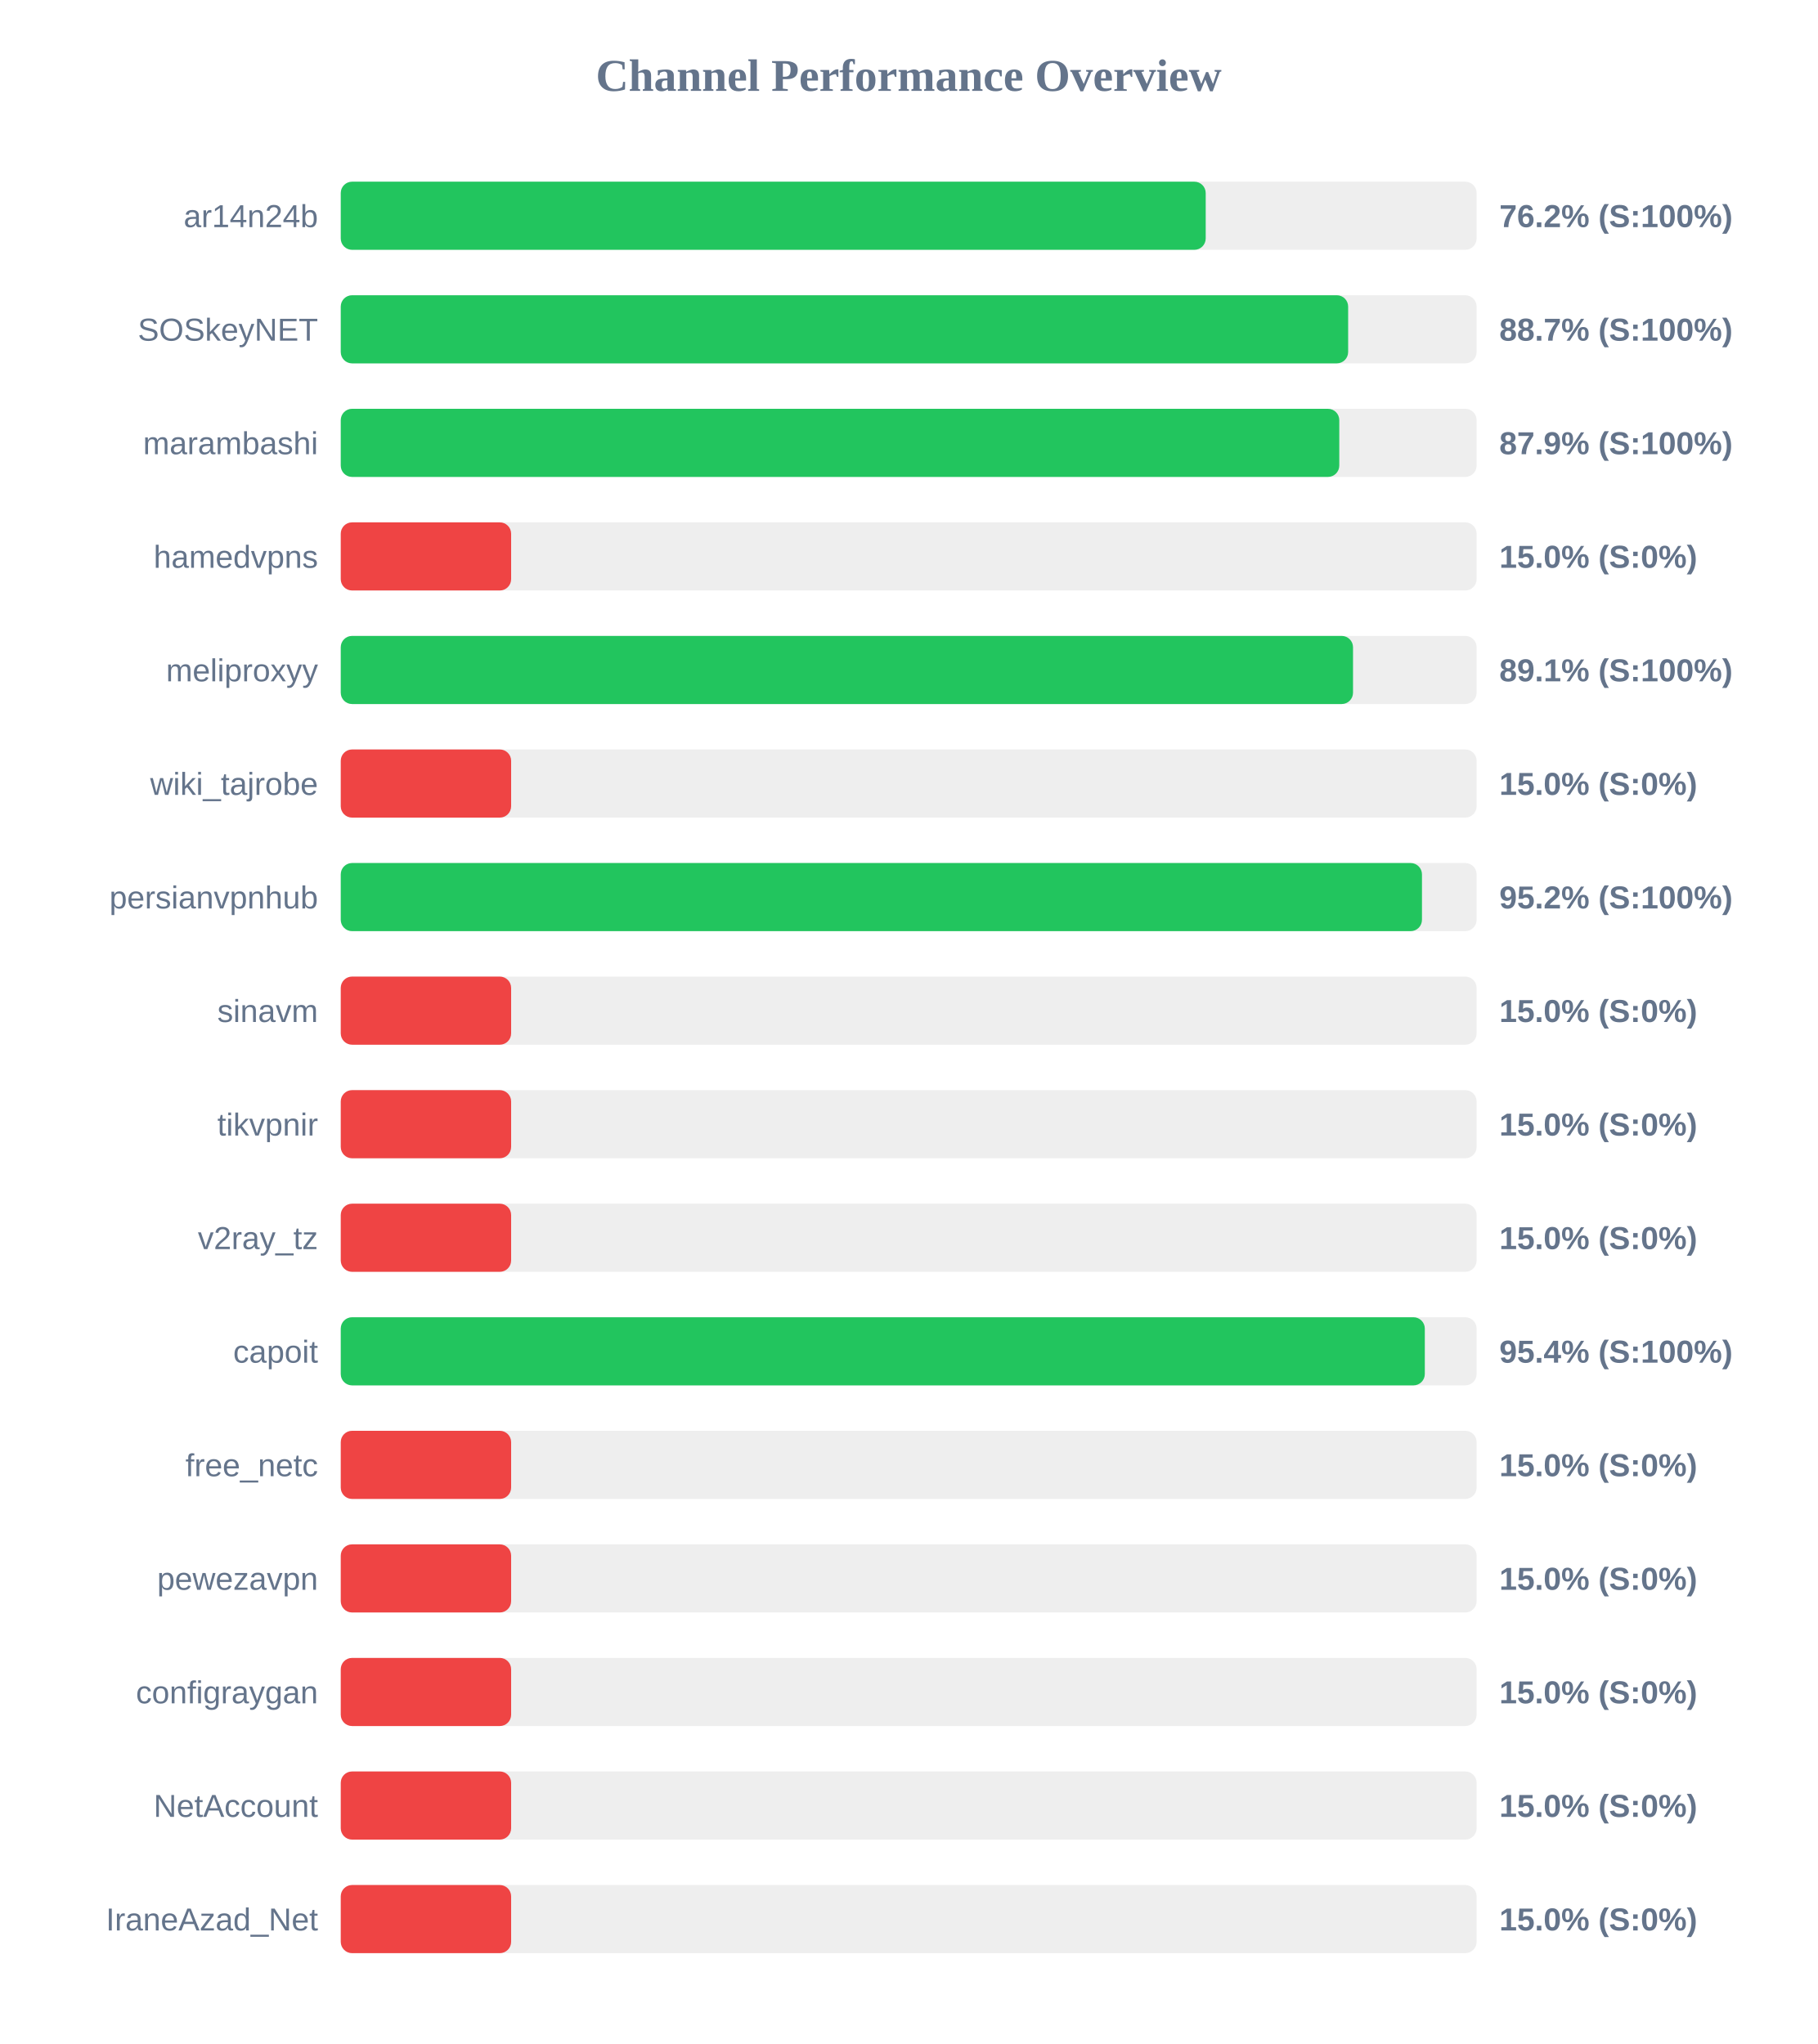
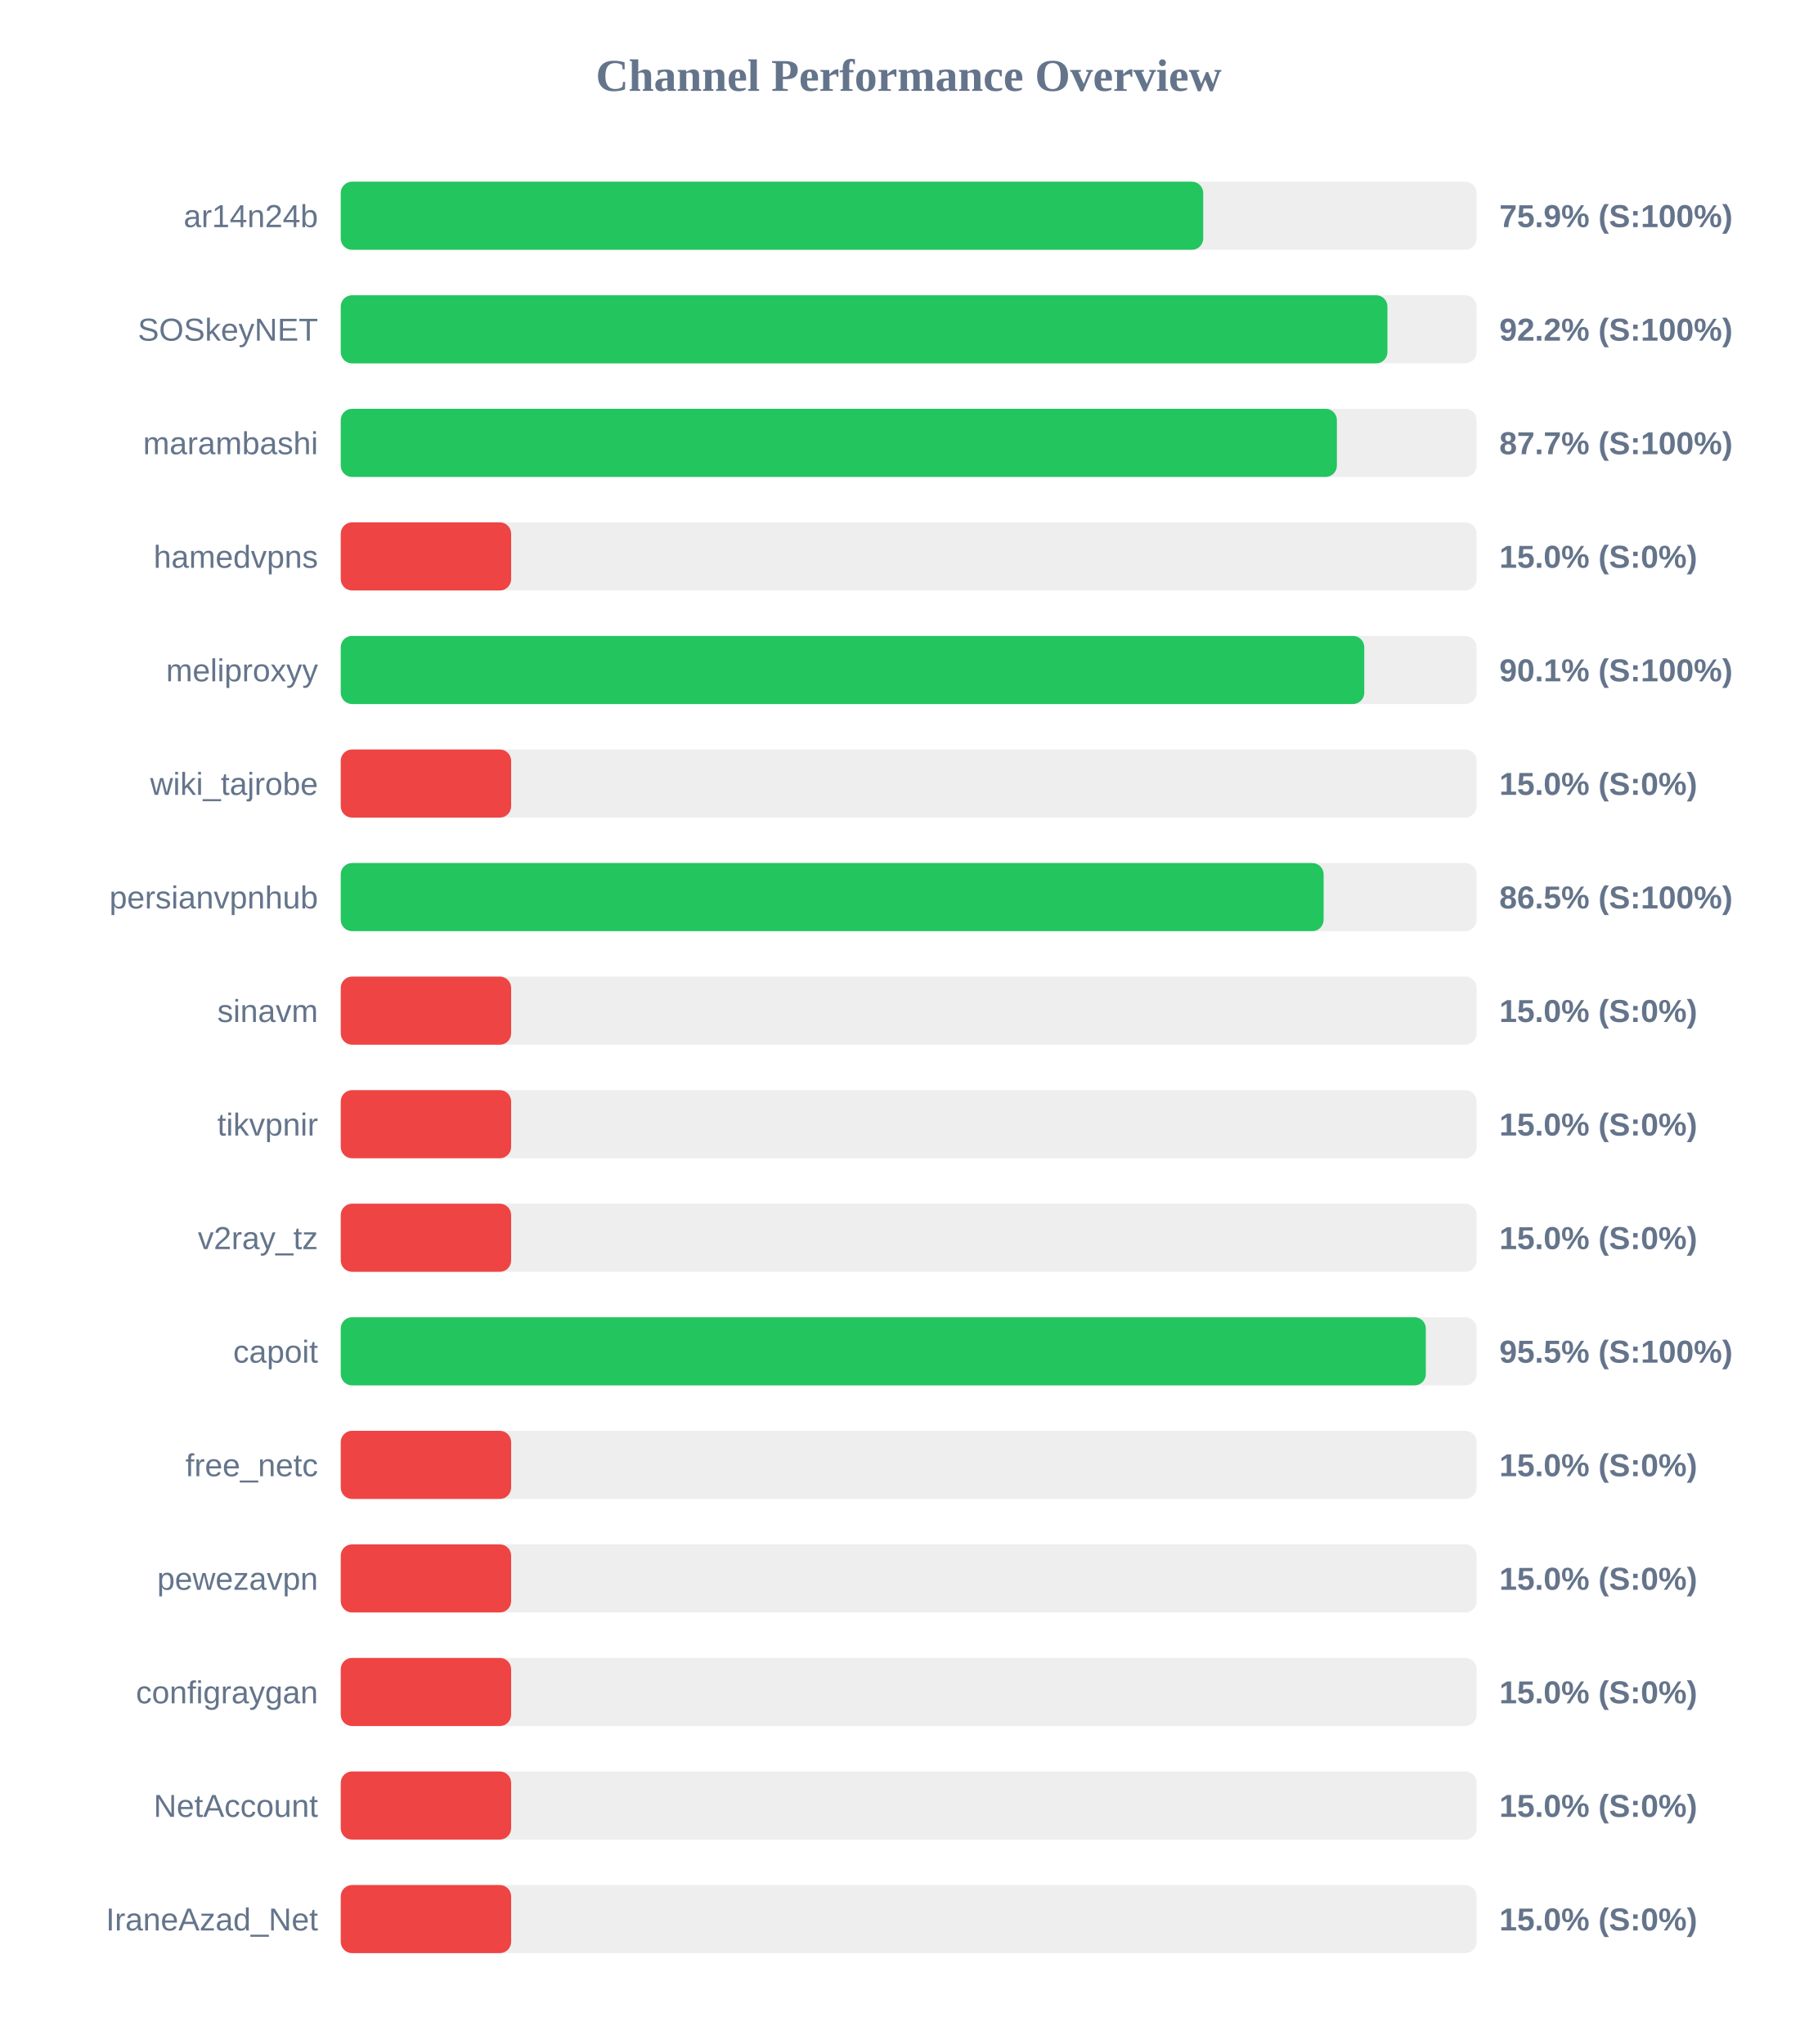
<svg xmlns="http://www.w3.org/2000/svg" width="800" height="900" version="1.1">
  <style>
        .row { font: 14px Arial; fill: #64748b; }
        .score { font: bold 14px Arial; fill: #64748b; }
    </style>
  <text x="400" y="40" text-anchor="middle" font-size="20px" font-weight="bold" fill="#64748b">Channel Performance Overview</text>
  <rect x="150" y="80" width="500" height="30" fill="#eee" rx="5" />
-   <rect x="150" y="80" width="380.75" height="30" fill="#22c55e" rx="5" />
+   <rect x="150" y="80" width="379.65" height="30" fill="#22c55e" rx="5" />
  <text x="140" y="100" text-anchor="end" class="row">ar14n24b</text>
-   <text x="660" y="100" text-anchor="start" class="score">76.2% (S:100%)</text>
+   <text x="660" y="100" text-anchor="start" class="score">75.9% (S:100%)</text>
  <rect x="150" y="130" width="500" height="30" fill="#eee" rx="5" />
-   <rect x="150" y="130" width="443.45" height="30" fill="#22c55e" rx="5" />
+   <rect x="150" y="130" width="460.75" height="30" fill="#22c55e" rx="5" />
  <text x="140" y="150" text-anchor="end" class="row">SOSkeyNET</text>
-   <text x="660" y="150" text-anchor="start" class="score">88.7% (S:100%)</text>
+   <text x="660" y="150" text-anchor="start" class="score">92.2% (S:100%)</text>
  <rect x="150" y="180" width="500" height="30" fill="#eee" rx="5" />
-   <rect x="150" y="180" width="439.55" height="30" fill="#22c55e" rx="5" />
+   <rect x="150" y="180" width="438.5" height="30" fill="#22c55e" rx="5" />
  <text x="140" y="200" text-anchor="end" class="row">marambashi</text>
-   <text x="660" y="200" text-anchor="start" class="score">87.9% (S:100%)</text>
+   <text x="660" y="200" text-anchor="start" class="score">87.7% (S:100%)</text>
  <rect x="150" y="230" width="500" height="30" fill="#eee" rx="5" />
  <rect x="150" y="230" width="75.0" height="30" fill="#ef4444" rx="5" />
  <text x="140" y="250" text-anchor="end" class="row">hamedvpns</text>
  <text x="660" y="250" text-anchor="start" class="score">15.0% (S:0%)</text>
  <rect x="150" y="280" width="500" height="30" fill="#eee" rx="5" />
-   <rect x="150" y="280" width="445.6" height="30" fill="#22c55e" rx="5" />
+   <rect x="150" y="280" width="450.55" height="30" fill="#22c55e" rx="5" />
  <text x="140" y="300" text-anchor="end" class="row">meliproxyy</text>
-   <text x="660" y="300" text-anchor="start" class="score">89.1% (S:100%)</text>
+   <text x="660" y="300" text-anchor="start" class="score">90.1% (S:100%)</text>
  <rect x="150" y="330" width="500" height="30" fill="#eee" rx="5" />
  <rect x="150" y="330" width="75.0" height="30" fill="#ef4444" rx="5" />
  <text x="140" y="350" text-anchor="end" class="row">wiki_tajrobe</text>
  <text x="660" y="350" text-anchor="start" class="score">15.0% (S:0%)</text>
  <rect x="150" y="380" width="500" height="30" fill="#eee" rx="5" />
-   <rect x="150" y="380" width="475.95" height="30" fill="#22c55e" rx="5" />
+   <rect x="150" y="380" width="432.65" height="30" fill="#22c55e" rx="5" />
  <text x="140" y="400" text-anchor="end" class="row">persianvpnhub</text>
-   <text x="660" y="400" text-anchor="start" class="score">95.2% (S:100%)</text>
+   <text x="660" y="400" text-anchor="start" class="score">86.5% (S:100%)</text>
  <rect x="150" y="430" width="500" height="30" fill="#eee" rx="5" />
  <rect x="150" y="430" width="75.0" height="30" fill="#ef4444" rx="5" />
  <text x="140" y="450" text-anchor="end" class="row">sinavm</text>
  <text x="660" y="450" text-anchor="start" class="score">15.0% (S:0%)</text>
  <rect x="150" y="480" width="500" height="30" fill="#eee" rx="5" />
  <rect x="150" y="480" width="75.0" height="30" fill="#ef4444" rx="5" />
  <text x="140" y="500" text-anchor="end" class="row">tikvpnir</text>
  <text x="660" y="500" text-anchor="start" class="score">15.0% (S:0%)</text>
  <rect x="150" y="530" width="500" height="30" fill="#eee" rx="5" />
  <rect x="150" y="530" width="75.0" height="30" fill="#ef4444" rx="5" />
  <text x="140" y="550" text-anchor="end" class="row">v2ray_tz</text>
  <text x="660" y="550" text-anchor="start" class="score">15.0% (S:0%)</text>
  <rect x="150" y="580" width="500" height="30" fill="#eee" rx="5" />
-   <rect x="150" y="580" width="477.2" height="30" fill="#22c55e" rx="5" />
+   <rect x="150" y="580" width="477.65" height="30" fill="#22c55e" rx="5" />
  <text x="140" y="600" text-anchor="end" class="row">capoit</text>
-   <text x="660" y="600" text-anchor="start" class="score">95.4% (S:100%)</text>
+   <text x="660" y="600" text-anchor="start" class="score">95.5% (S:100%)</text>
  <rect x="150" y="630" width="500" height="30" fill="#eee" rx="5" />
  <rect x="150" y="630" width="75.0" height="30" fill="#ef4444" rx="5" />
  <text x="140" y="650" text-anchor="end" class="row">free_netc</text>
  <text x="660" y="650" text-anchor="start" class="score">15.0% (S:0%)</text>
  <rect x="150" y="680" width="500" height="30" fill="#eee" rx="5" />
  <rect x="150" y="680" width="75.0" height="30" fill="#ef4444" rx="5" />
  <text x="140" y="700" text-anchor="end" class="row">pewezavpn</text>
  <text x="660" y="700" text-anchor="start" class="score">15.0% (S:0%)</text>
  <rect x="150" y="730" width="500" height="30" fill="#eee" rx="5" />
  <rect x="150" y="730" width="75.0" height="30" fill="#ef4444" rx="5" />
  <text x="140" y="750" text-anchor="end" class="row">configraygan</text>
  <text x="660" y="750" text-anchor="start" class="score">15.0% (S:0%)</text>
  <rect x="150" y="780" width="500" height="30" fill="#eee" rx="5" />
  <rect x="150" y="780" width="75.0" height="30" fill="#ef4444" rx="5" />
  <text x="140" y="800" text-anchor="end" class="row">NetAccount</text>
  <text x="660" y="800" text-anchor="start" class="score">15.0% (S:0%)</text>
  <rect x="150" y="830" width="500" height="30" fill="#eee" rx="5" />
  <rect x="150" y="830" width="75.0" height="30" fill="#ef4444" rx="5" />
  <text x="140" y="850" text-anchor="end" class="row">IraneAzad_Net</text>
  <text x="660" y="850" text-anchor="start" class="score">15.0% (S:0%)</text>
</svg>
